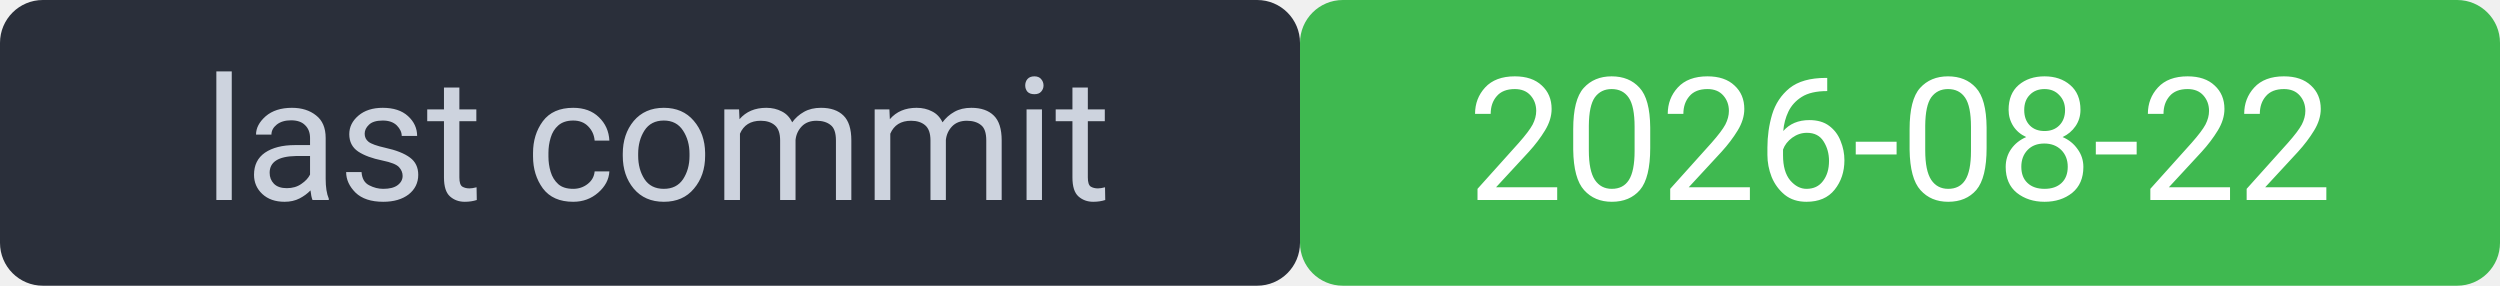
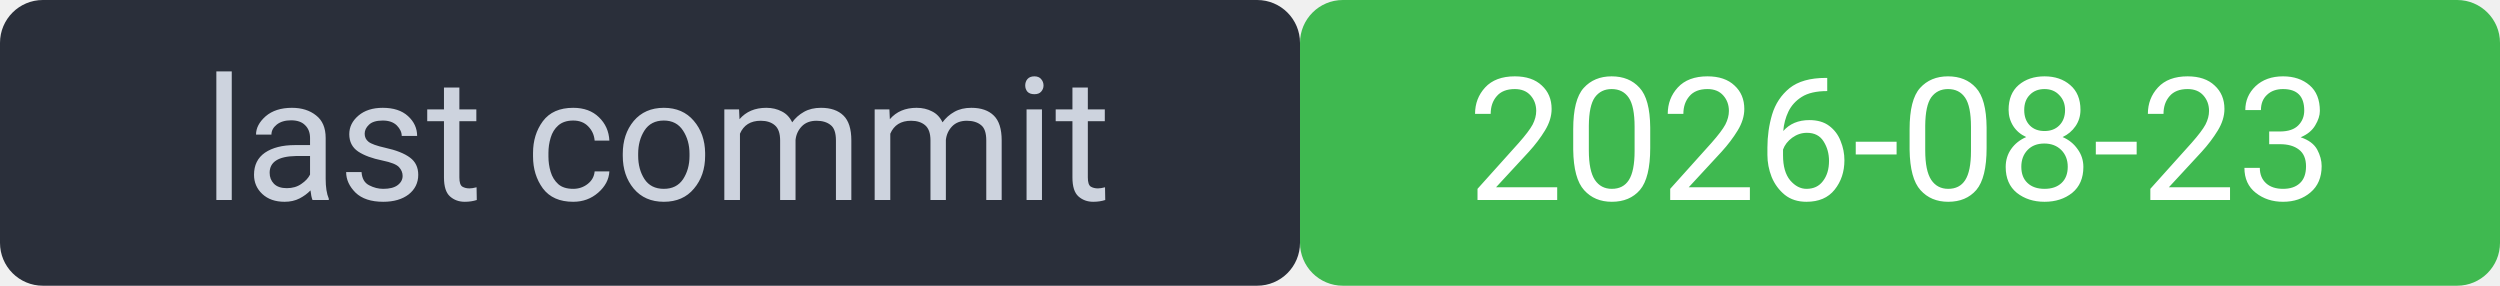
<svg xmlns="http://www.w3.org/2000/svg" width="175" height="20" viewBox="0 0 175 20" font-family="system-ui,Segoe UI,Roboto,sans-serif" font-size="12">
  <rect width="91" height="20" rx="3" fill="#2a2f3a" />
  <rect x="91" width="84" height="20" rx="3" fill="#3fb950" />
  <rect width="175" height="20" rx="3" fill="none" />
  <text x="46" y="14" fill="#cdd3de" text-anchor="middle">last commit</text>
-   <text x="133" y="14" fill="#ffffff" text-anchor="middle">2026-08-22</text>
+   <text x="133" y="14" fill="#ffffff" text-anchor="middle">2026-08-23</text>
</svg>
